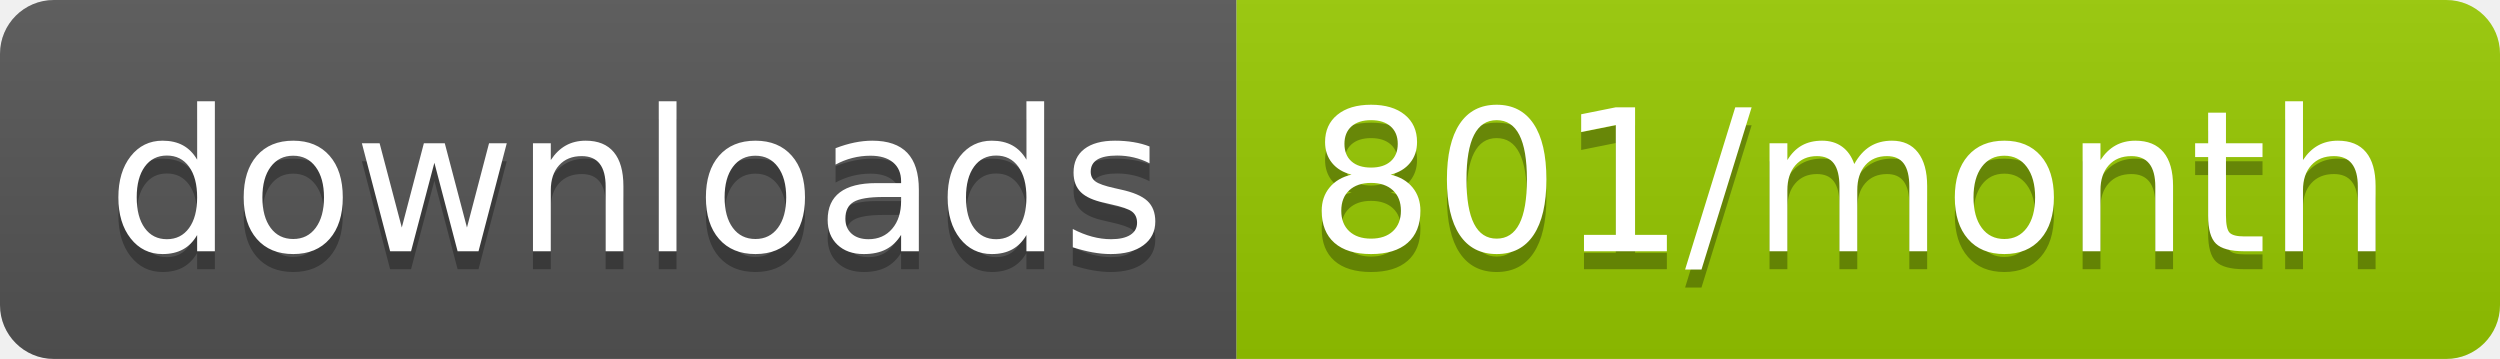
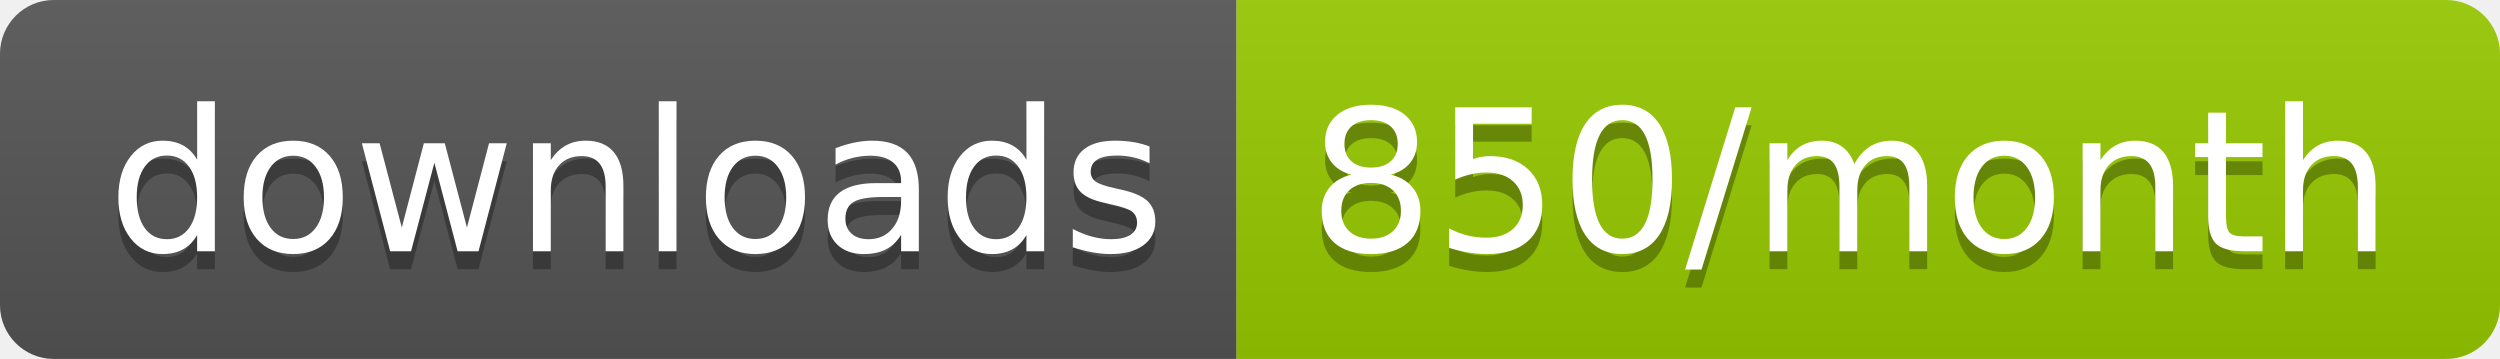
<svg xmlns="http://www.w3.org/2000/svg" width="139.3" height="20">
  <linearGradient id="smooth" x2="0" y2="100%">
    <stop offset="0" stop-color="#bbb" stop-opacity=".1" />
    <stop offset="1" stop-opacity=".1" />
  </linearGradient>
  <clipPath id="round">
    <rect width="139.3" height="20" rx="3" fill="#fff" />
  </clipPath>
  <g clip-path="url(#round)">
    <rect width="68.9" height="20" fill="#555" />
    <rect x="68.9" width="70.4" height="20" fill="#97CA00" />
    <rect width="139.3" height="20" fill="url(#smooth)" />
  </g>
  <g fill="#fff" text-anchor="middle" font-family="DejaVu Sans,Verdana,Geneva,sans-serif" font-size="110">
    <text x="354.5" y="150" fill="#010101" fill-opacity=".3" transform="scale(0.1)" textLength="589.0" lengthAdjust="spacing">downloads</text>
    <text x="354.5" y="140" transform="scale(0.1)" textLength="589.0" lengthAdjust="spacing">downloads</text>
-     <text x="1031.0" y="150" fill="#010101" fill-opacity=".3" transform="scale(0.1)" textLength="604.0" lengthAdjust="spacing">801/month</text>
-     <text x="1031.0" y="140" transform="scale(0.1)" textLength="604.0" lengthAdjust="spacing">801/month</text>
+     <text x="1031.0" y="150" fill="#010101" fill-opacity=".3" transform="scale(0.1)" textLength="604.0" lengthAdjust="spacing">850/month</text>
+     <text x="1031.0" y="140" transform="scale(0.1)" textLength="604.0" lengthAdjust="spacing">850/month</text>
  </g>
</svg>
